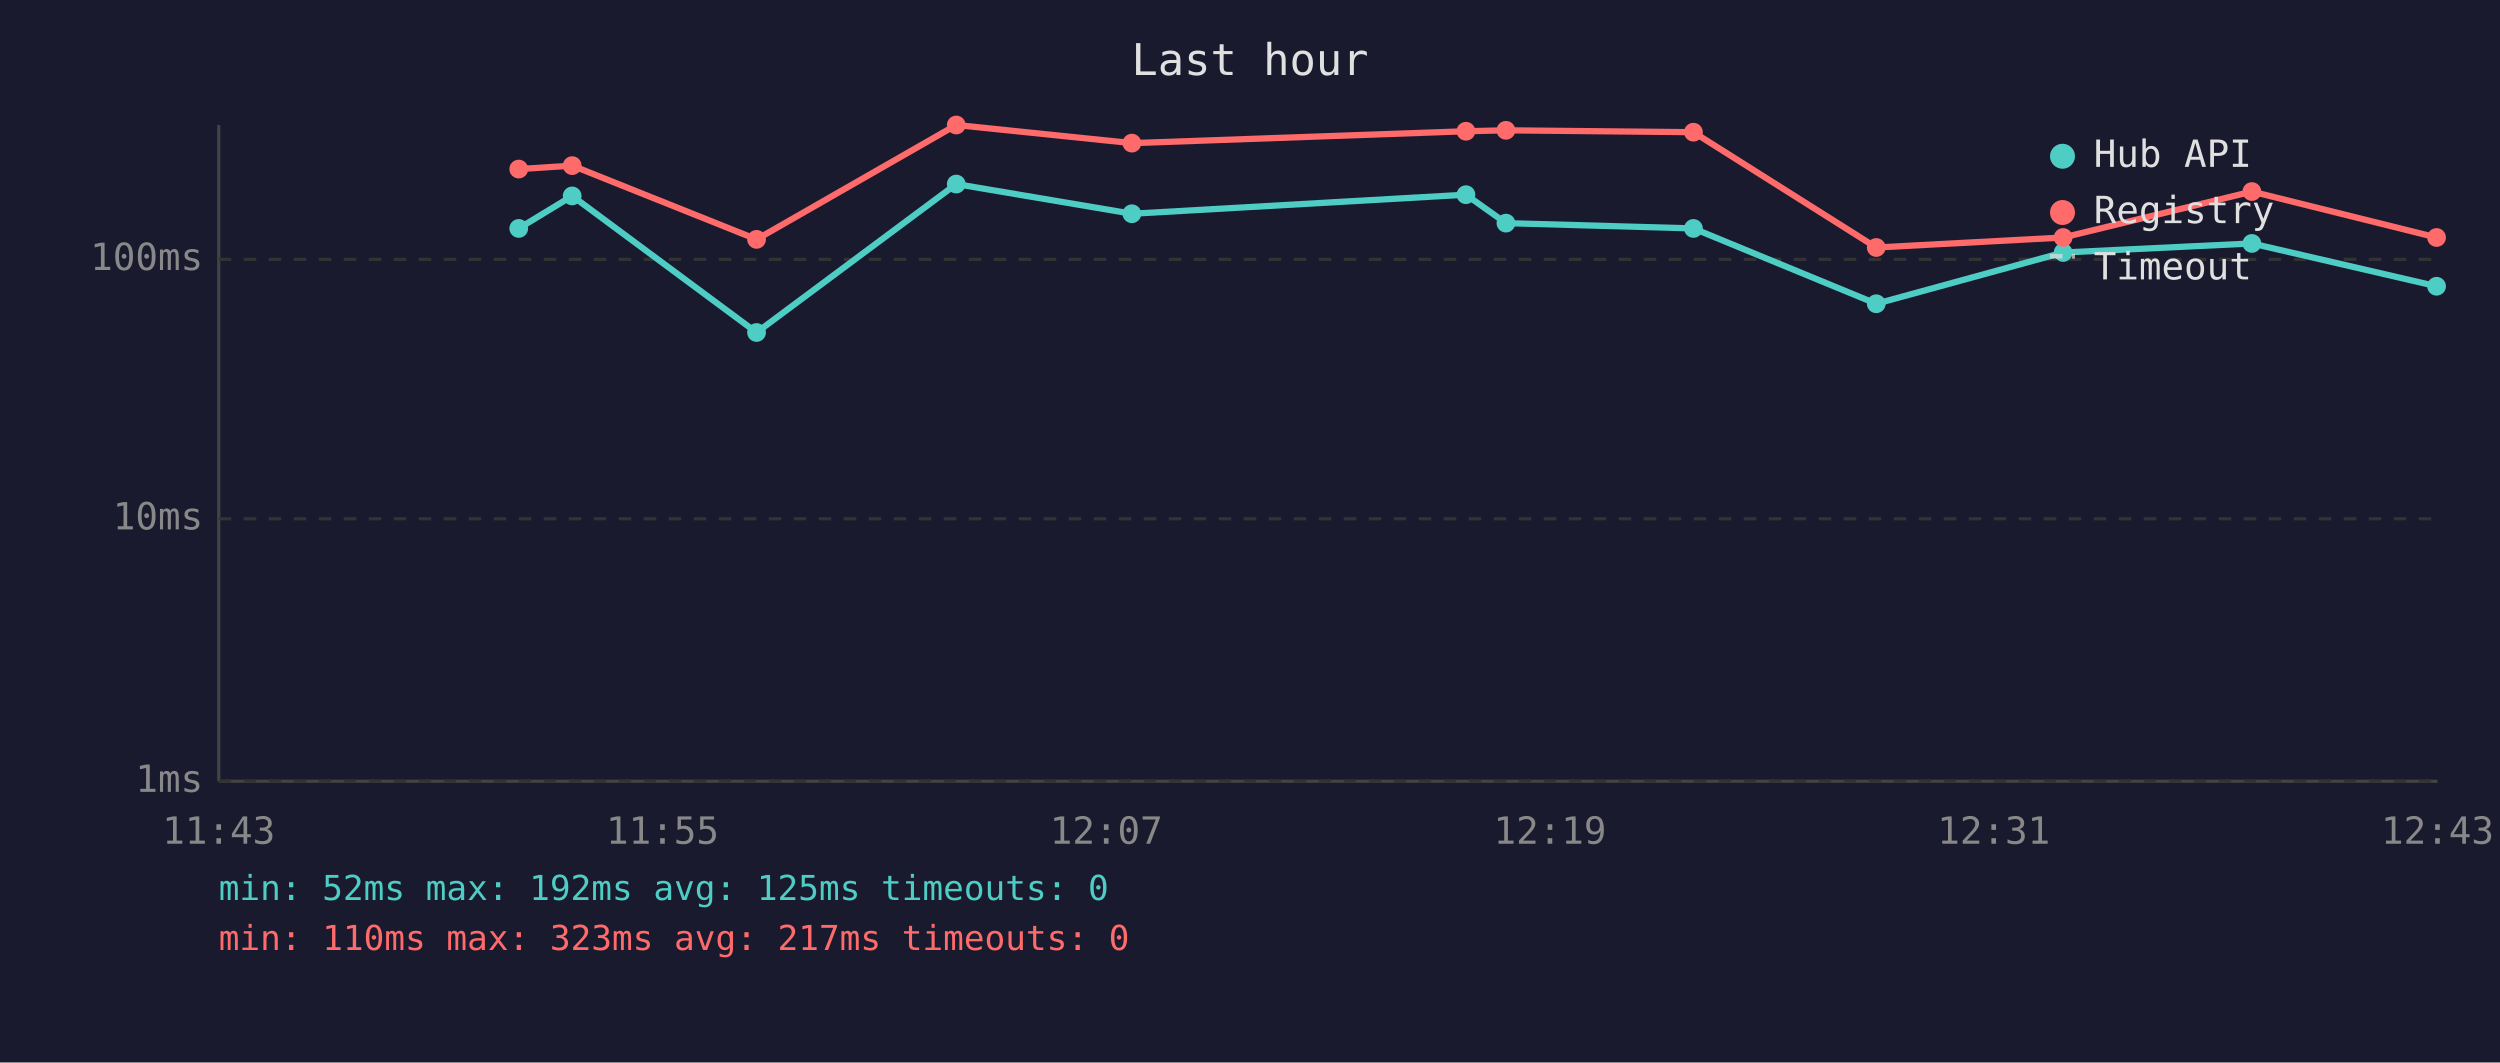
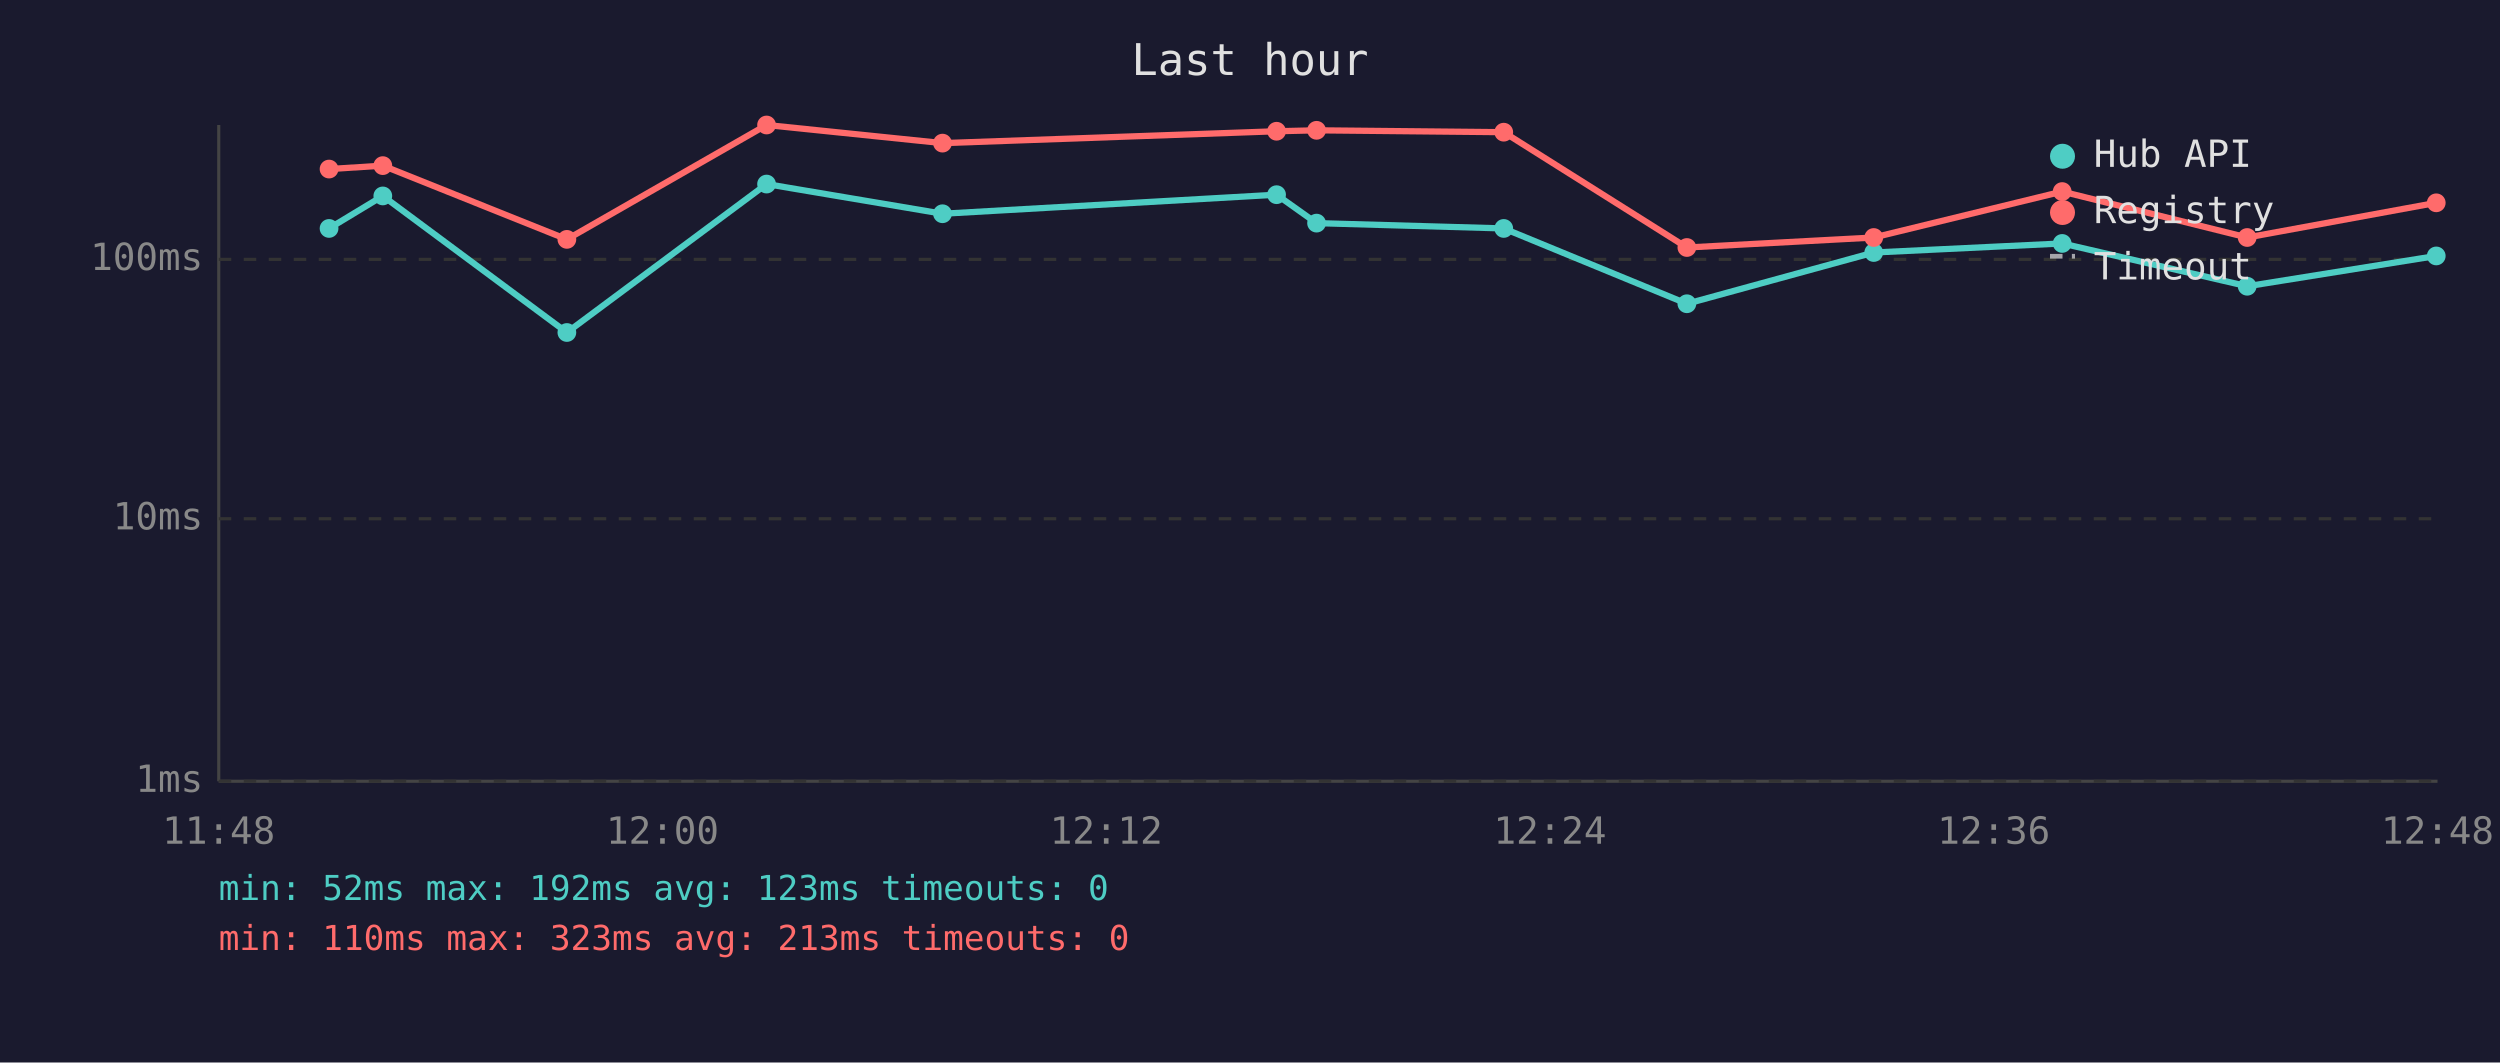
<svg xmlns="http://www.w3.org/2000/svg" viewBox="0 0 800 340" font-family="monospace" font-size="12">
  <rect width="800" height="340" fill="#1a1a2e" />
  <text x="400" y="24" fill="#e0e0e0" font-size="14" text-anchor="middle">Last hour</text>
  <line x1="70" y1="40" x2="70" y2="250" stroke="#444" stroke-width="1" />
  <line x1="70" y1="250" x2="780" y2="250" stroke="#444" stroke-width="1" />
  <line x1="70" y1="250" x2="780" y2="250" stroke="#333" stroke-width="1" stroke-dasharray="4" />
  <text x="65" y="250" fill="#888" text-anchor="end" dominant-baseline="middle">1ms</text>
  <line x1="70" y1="166" x2="780" y2="166" stroke="#333" stroke-width="1" stroke-dasharray="4" />
  <text x="65" y="166" fill="#888" text-anchor="end" dominant-baseline="middle">10ms</text>
  <line x1="70" y1="83" x2="780" y2="83" stroke="#333" stroke-width="1" stroke-dasharray="4" />
  <text x="65" y="83" fill="#888" text-anchor="end" dominant-baseline="middle">100ms</text>
-   <text x="70" y="270" fill="#888" text-anchor="middle">11:43</text>
-   <text x="212" y="270" fill="#888" text-anchor="middle">11:55</text>
-   <text x="354" y="270" fill="#888" text-anchor="middle">12:07</text>
-   <text x="496" y="270" fill="#888" text-anchor="middle">12:19</text>
-   <text x="638" y="270" fill="#888" text-anchor="middle">12:31</text>
-   <text x="780" y="270" fill="#888" text-anchor="middle">12:43</text>
-   <polyline points="166.0,73.1 183.1,62.7 242.1,106.4 306.0,58.9 362.2,68.4 469.1,62.3 481.9,71.4 541.9,73.1 600.4,97.2 660.2,80.8 720.6,77.9 779.7,91.6" fill="none" stroke="#4ecdc4" stroke-width="2" opacity="1" />
-   <circle cx="166.0" cy="73.1" r="3" fill="#4ecdc4" />
-   <circle cx="183.1" cy="62.7" r="3" fill="#4ecdc4" />
-   <circle cx="242.1" cy="106.4" r="3" fill="#4ecdc4" />
-   <circle cx="306.0" cy="58.9" r="3" fill="#4ecdc4" />
-   <circle cx="362.2" cy="68.4" r="3" fill="#4ecdc4" />
-   <circle cx="469.1" cy="62.3" r="3" fill="#4ecdc4" />
-   <circle cx="481.9" cy="71.4" r="3" fill="#4ecdc4" />
-   <circle cx="541.9" cy="73.1" r="3" fill="#4ecdc4" />
-   <circle cx="600.4" cy="97.2" r="3" fill="#4ecdc4" />
-   <circle cx="660.2" cy="80.8" r="3" fill="#4ecdc4" />
-   <circle cx="720.6" cy="77.9" r="3" fill="#4ecdc4" />
-   <circle cx="779.7" cy="91.6" r="3" fill="#4ecdc4" />
-   <polyline points="166.0,54.1 183.1,53.0 242.1,76.6 306.0,40.0 362.2,45.8 469.1,42.0 481.9,41.7 541.9,42.3 600.4,79.2 660.2,76.0 720.6,61.3 779.7,76.0" fill="none" stroke="#ff6b6b" stroke-width="2" opacity="1" />
-   <circle cx="166.0" cy="54.1" r="3" fill="#ff6b6b" />
-   <circle cx="183.1" cy="53.0" r="3" fill="#ff6b6b" />
-   <circle cx="242.1" cy="76.6" r="3" fill="#ff6b6b" />
-   <circle cx="306.0" cy="40.0" r="3" fill="#ff6b6b" />
-   <circle cx="362.2" cy="45.8" r="3" fill="#ff6b6b" />
-   <circle cx="469.1" cy="42.0" r="3" fill="#ff6b6b" />
-   <circle cx="481.9" cy="41.7" r="3" fill="#ff6b6b" />
-   <circle cx="541.9" cy="42.3" r="3" fill="#ff6b6b" />
-   <circle cx="600.4" cy="79.2" r="3" fill="#ff6b6b" />
-   <circle cx="660.2" cy="76.0" r="3" fill="#ff6b6b" />
-   <circle cx="720.6" cy="61.3" r="3" fill="#ff6b6b" />
-   <circle cx="779.7" cy="76.0" r="3" fill="#ff6b6b" />
+   <text x="70" y="270" fill="#888" text-anchor="middle">11:48</text>
+   <text x="212" y="270" fill="#888" text-anchor="middle">12:00</text>
+   <text x="354" y="270" fill="#888" text-anchor="middle">12:12</text>
+   <text x="496" y="270" fill="#888" text-anchor="middle">12:24</text>
+   <text x="638" y="270" fill="#888" text-anchor="middle">12:36</text>
+   <text x="780" y="270" fill="#888" text-anchor="middle">12:48</text>
+   <polyline points="105.3,73.1 122.5,62.7 181.4,106.4 245.3,58.9 301.6,68.4 408.5,62.3 421.3,71.4 481.2,73.1 539.8,97.2 599.6,80.8 659.9,77.9 719.1,91.6 779.6,81.9" fill="none" stroke="#4ecdc4" stroke-width="2" opacity="1" />
+   <circle cx="105.3" cy="73.1" r="3" fill="#4ecdc4" />
+   <circle cx="122.5" cy="62.7" r="3" fill="#4ecdc4" />
+   <circle cx="181.4" cy="106.4" r="3" fill="#4ecdc4" />
+   <circle cx="245.3" cy="58.9" r="3" fill="#4ecdc4" />
+   <circle cx="301.6" cy="68.4" r="3" fill="#4ecdc4" />
+   <circle cx="408.5" cy="62.3" r="3" fill="#4ecdc4" />
+   <circle cx="421.3" cy="71.4" r="3" fill="#4ecdc4" />
+   <circle cx="481.2" cy="73.1" r="3" fill="#4ecdc4" />
+   <circle cx="539.8" cy="97.2" r="3" fill="#4ecdc4" />
+   <circle cx="599.6" cy="80.8" r="3" fill="#4ecdc4" />
+   <circle cx="659.9" cy="77.9" r="3" fill="#4ecdc4" />
+   <circle cx="719.1" cy="91.6" r="3" fill="#4ecdc4" />
+   <circle cx="779.6" cy="81.9" r="3" fill="#4ecdc4" />
+   <polyline points="105.3,54.1 122.5,53.0 181.4,76.6 245.3,40.0 301.6,45.8 408.5,42.0 421.3,41.7 481.2,42.3 539.8,79.2 599.6,76.0 659.9,61.3 719.1,76.0 779.6,64.9" fill="none" stroke="#ff6b6b" stroke-width="2" opacity="1" />
+   <circle cx="105.3" cy="54.1" r="3" fill="#ff6b6b" />
+   <circle cx="122.5" cy="53.0" r="3" fill="#ff6b6b" />
+   <circle cx="181.4" cy="76.6" r="3" fill="#ff6b6b" />
+   <circle cx="245.3" cy="40.0" r="3" fill="#ff6b6b" />
+   <circle cx="301.6" cy="45.8" r="3" fill="#ff6b6b" />
+   <circle cx="408.5" cy="42.0" r="3" fill="#ff6b6b" />
+   <circle cx="421.3" cy="41.7" r="3" fill="#ff6b6b" />
+   <circle cx="481.2" cy="42.3" r="3" fill="#ff6b6b" />
+   <circle cx="539.8" cy="79.2" r="3" fill="#ff6b6b" />
+   <circle cx="599.6" cy="76.0" r="3" fill="#ff6b6b" />
+   <circle cx="659.9" cy="61.3" r="3" fill="#ff6b6b" />
+   <circle cx="719.1" cy="76.0" r="3" fill="#ff6b6b" />
+   <circle cx="779.6" cy="64.9" r="3" fill="#ff6b6b" />
  <circle cx="660" cy="50" r="4" fill="#4ecdc4" />
  <text x="670" y="50" fill="#e0e0e0" dominant-baseline="middle">Hub API</text>
  <circle cx="660" cy="68" r="4" fill="#ff6b6b" />
  <text x="670" y="68" fill="#e0e0e0" dominant-baseline="middle">Registry</text>
  <line x1="656" y1="82" x2="664" y2="82" stroke="#e0e0e0" stroke-width="1.5" stroke-dasharray="4,3" opacity="0.7" />
  <text x="670" y="86" fill="#e0e0e0" dominant-baseline="middle">Timeout</text>
-   <text x="70" y="288" fill="#4ecdc4" font-size="11">min: 52ms  max: 192ms  avg: 125ms  timeouts: 0</text>
-   <text x="70" y="304" fill="#ff6b6b" font-size="11">min: 110ms  max: 323ms  avg: 217ms  timeouts: 0</text>
+   <text x="70" y="288" fill="#4ecdc4" font-size="11">min: 52ms  max: 192ms  avg: 123ms  timeouts: 0</text>
+   <text x="70" y="304" fill="#ff6b6b" font-size="11">min: 110ms  max: 323ms  avg: 213ms  timeouts: 0</text>
</svg>
